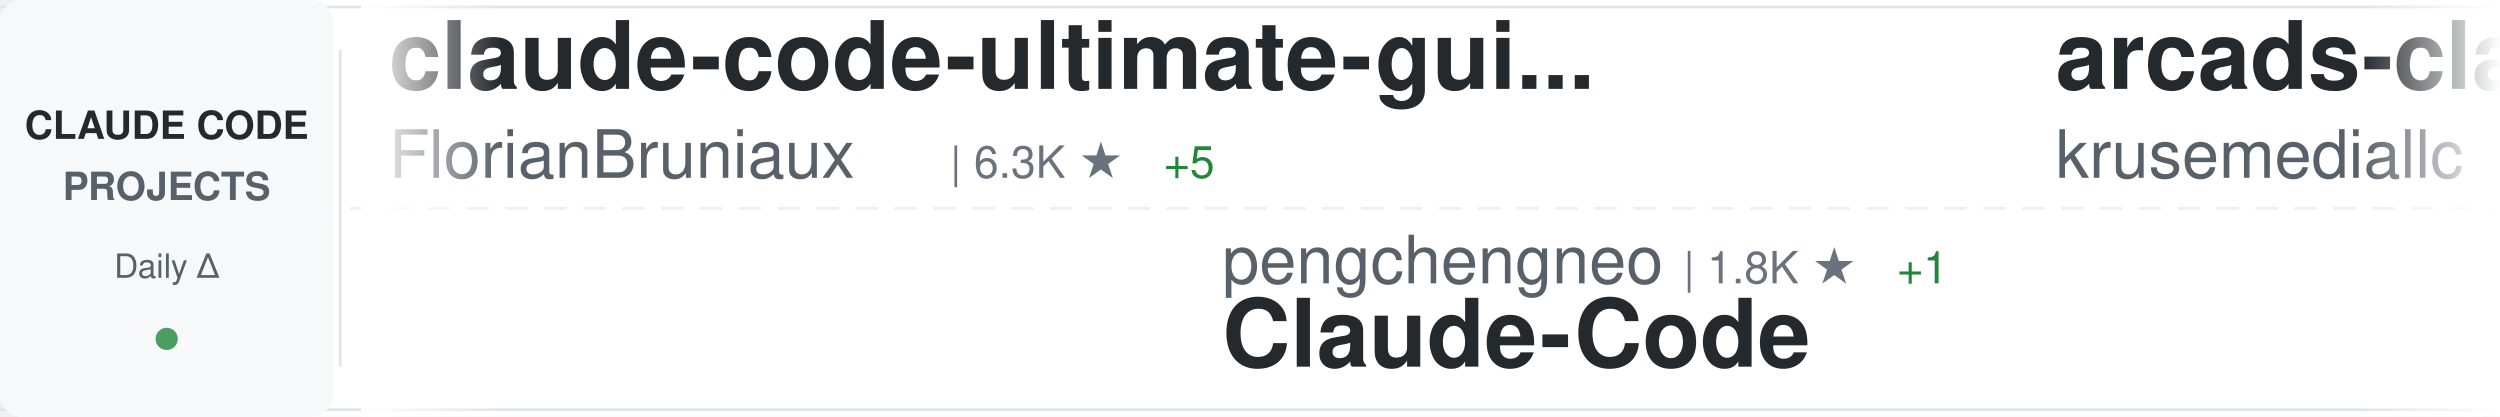
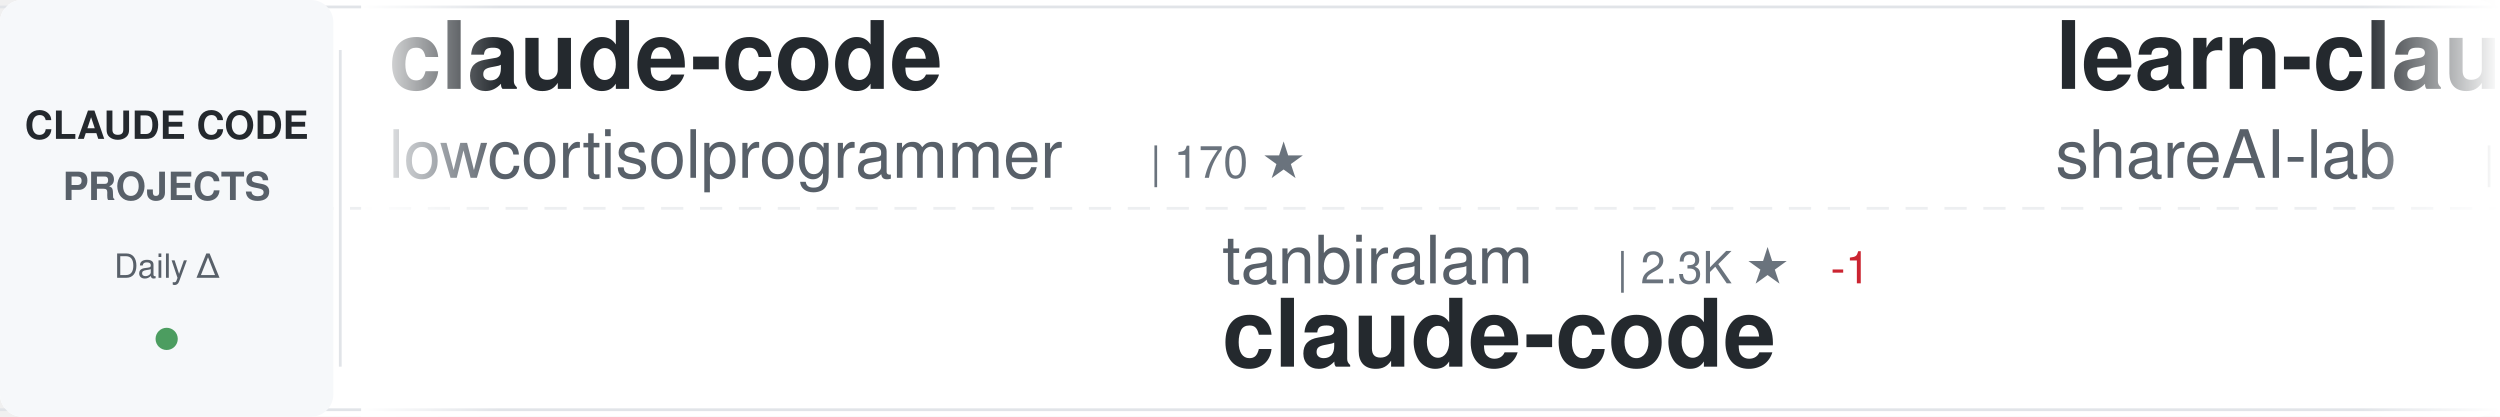
<svg xmlns="http://www.w3.org/2000/svg" width="900" height="150">
  <defs>
    <linearGradient id="awesomeLeftFade" x1="0%" y1="0%" x2="100%" y2="0%">
      <stop offset="0%" style="stop-color:#ffffff;stop-opacity:1" />
      <stop offset="100%" style="stop-color:#ffffff;stop-opacity:0" />
    </linearGradient>
    <linearGradient id="awesomeRightFade" x1="0%" y1="0%" x2="100%" y2="0%">
      <stop offset="0%" style="stop-color:#ffffff;stop-opacity:0" />
      <stop offset="100%" style="stop-color:#ffffff;stop-opacity:1" />
    </linearGradient>
  </defs>
  <rect width="900" height="150" fill="#ffffff" rx="8" />
  <rect x="0" y="2" width="900" height="1" fill="#e1e4e8" />
  <rect x="0" y="147" width="900" height="1" fill="#e1e4e8" />
  <line x1="0" y1="75" x2="900" y2="75" stroke="#e1e4e8" stroke-width="1" stroke-dasharray="8 6" opacity="0.6" />
  <rect x="0" y="0" width="120" height="150" fill="#f6f8fa" rx="8" />
  <text x="60" y="50" font-family="-apple-system, BlinkMacSystemFont, 'Segoe UI', Helvetica, Arial, sans-serif" font-size="14" font-weight="600" fill="#24292e" text-anchor="middle">CLAUDE CODE</text>
  <text x="60" y="72" font-family="-apple-system, BlinkMacSystemFont, 'Segoe UI', Helvetica, Arial, sans-serif" font-size="14" font-weight="600" fill="#586069" text-anchor="middle">PROJECTS</text>
  <text x="60" y="100" font-family="-apple-system, BlinkMacSystemFont, 'Segoe UI', Helvetica, Arial, sans-serif" font-size="12" font-weight="500" fill="#586069" text-anchor="middle">Daily Δ</text>
  <circle cx="60" cy="122" r="4" fill="#22863a" opacity="0.8" />
  <rect x="122" y="18" width="1" height="114" fill="#e1e4e8" />
  <clipPath id="awesomeTickerClip">
    <rect x="130" y="0" width="770" height="150" />
  </clipPath>
  <g clip-path="url(#awesomeTickerClip)">
    <g id="awesomeTickerItems">
      <animateTransform attributeName="transform" attributeType="XML" type="translate" from="0 0" to="-3000 0" dur="54s" repeatCount="indefinite" />
      <g transform="translate(0, 0)">
-         <text x="140" y="32" font-family="-apple-system, BlinkMacSystemFont, 'Segoe UI', Helvetica, Arial, sans-serif" font-size="34" font-weight="600" fill="#24292e">claude-code-ultimate-gui...</text>
-         <text x="140" y="64" font-family="-apple-system, BlinkMacSystemFont, 'Segoe UI', Helvetica, Arial, sans-serif" font-size="24" font-weight="400" fill="#586069">FlorianBruniaux</text>
-         <text x="342" y="64" font-family="-apple-system, BlinkMacSystemFont, 'Segoe UI', Helvetica, Arial, sans-serif" font-size="16" font-weight="500" fill="#6a737d">| 6.3K ★</text>
-         <text x="419" y="64" font-family="-apple-system, BlinkMacSystemFont, 'Segoe UI', Helvetica, Arial, sans-serif" font-size="16" font-weight="500" fill="#22863a"> +5</text>
-       </g>
-       <g transform="translate(300, 0)">
-         <text x="140" y="102" font-family="-apple-system, BlinkMacSystemFont, 'Segoe UI', Helvetica, Arial, sans-serif" font-size="24" font-weight="400" fill="#586069">pengchengneo</text>
-         <text x="306" y="102" font-family="-apple-system, BlinkMacSystemFont, 'Segoe UI', Helvetica, Arial, sans-serif" font-size="16" font-weight="500" fill="#6a737d">| 1.8K ★</text>
-         <text x="383" y="102" font-family="-apple-system, BlinkMacSystemFont, 'Segoe UI', Helvetica, Arial, sans-serif" font-size="16" font-weight="500" fill="#22863a"> +1</text>
-         <text x="140" y="132" font-family="-apple-system, BlinkMacSystemFont, 'Segoe UI', Helvetica, Arial, sans-serif" font-size="34" font-weight="600" fill="#24292e">Claude-Code</text>
-       </g>
-       <g transform="translate(600, 0)">
-         <text x="140" y="32" font-family="-apple-system, BlinkMacSystemFont, 'Segoe UI', Helvetica, Arial, sans-serif" font-size="34" font-weight="600" fill="#24292e">arcads-claude-code</text>
-         <text x="140" y="64" font-family="-apple-system, BlinkMacSystemFont, 'Segoe UI', Helvetica, Arial, sans-serif" font-size="24" font-weight="400" fill="#586069">krusemediallc</text>
-         <text x="318" y="64" font-family="-apple-system, BlinkMacSystemFont, 'Segoe UI', Helvetica, Arial, sans-serif" font-size="16" font-weight="500" fill="#6a737d">| 1.6K ★</text>
-       </g>
-       <g transform="translate(900, 0)">
-         <text x="140" y="102" font-family="-apple-system, BlinkMacSystemFont, 'Segoe UI', Helvetica, Arial, sans-serif" font-size="24" font-weight="400" fill="#586069">tanbiralam</text>
-         <text x="282" y="102" font-family="-apple-system, BlinkMacSystemFont, 'Segoe UI', Helvetica, Arial, sans-serif" font-size="16" font-weight="500" fill="#6a737d">| 2.3K ★</text>
-         <text x="140" y="132" font-family="-apple-system, BlinkMacSystemFont, 'Segoe UI', Helvetica, Arial, sans-serif" font-size="34" font-weight="600" fill="#24292e">claude-code</text>
-       </g>
-       <g transform="translate(1200, 0)">
-         <text x="140" y="32" font-family="-apple-system, BlinkMacSystemFont, 'Segoe UI', Helvetica, Arial, sans-serif" font-size="34" font-weight="600" fill="#24292e">claude-code</text>
-         <text x="140" y="64" font-family="-apple-system, BlinkMacSystemFont, 'Segoe UI', Helvetica, Arial, sans-serif" font-size="24" font-weight="400" fill="#586069">xorespesp</text>
-         <text x="270" y="64" font-family="-apple-system, BlinkMacSystemFont, 'Segoe UI', Helvetica, Arial, sans-serif" font-size="16" font-weight="500" fill="#6a737d">| 229 ★</text>
-       </g>
-       <g transform="translate(1500, 0)">
-         <text x="140" y="102" font-family="-apple-system, BlinkMacSystemFont, 'Segoe UI', Helvetica, Arial, sans-serif" font-size="24" font-weight="400" fill="#586069">T-Lab-CUHKSZ</text>
-         <text x="306" y="102" font-family="-apple-system, BlinkMacSystemFont, 'Segoe UI', Helvetica, Arial, sans-serif" font-size="16" font-weight="500" fill="#6a737d">| 329 ★</text>
-         <text x="140" y="132" font-family="-apple-system, BlinkMacSystemFont, 'Segoe UI', Helvetica, Arial, sans-serif" font-size="34" font-weight="600" fill="#24292e">claude-code</text>
-       </g>
-       <g transform="translate(1800, 0)">
        <text x="140" y="32" font-family="-apple-system, BlinkMacSystemFont, 'Segoe UI', Helvetica, Arial, sans-serif" font-size="34" font-weight="600" fill="#24292e">claude-code</text>
        <text x="140" y="64" font-family="-apple-system, BlinkMacSystemFont, 'Segoe UI', Helvetica, Arial, sans-serif" font-size="24" font-weight="400" fill="#586069">lowcortisolprogrammer</text>
        <text x="414" y="64" font-family="-apple-system, BlinkMacSystemFont, 'Segoe UI', Helvetica, Arial, sans-serif" font-size="16" font-weight="500" fill="#6a737d">| 170 ★</text>
      </g>
+       <g transform="translate(300, 0)">
+         <text x="140" y="102" font-family="-apple-system, BlinkMacSystemFont, 'Segoe UI', Helvetica, Arial, sans-serif" font-size="24" font-weight="400" fill="#586069">tanbiralam</text>
+         <text x="282" y="102" font-family="-apple-system, BlinkMacSystemFont, 'Segoe UI', Helvetica, Arial, sans-serif" font-size="16" font-weight="500" fill="#6a737d">| 2.3K ★</text>
+         <text x="359" y="102" font-family="-apple-system, BlinkMacSystemFont, 'Segoe UI', Helvetica, Arial, sans-serif" font-size="16" font-weight="500" fill="#cb2431"> -1</text>
+         <text x="140" y="132" font-family="-apple-system, BlinkMacSystemFont, 'Segoe UI', Helvetica, Arial, sans-serif" font-size="34" font-weight="600" fill="#24292e">claude-code</text>
+       </g>
+       <g transform="translate(600, 0)">
+         <text x="140" y="32" font-family="-apple-system, BlinkMacSystemFont, 'Segoe UI', Helvetica, Arial, sans-serif" font-size="34" font-weight="600" fill="#24292e">learn-claude-code</text>
+         <text x="140" y="64" font-family="-apple-system, BlinkMacSystemFont, 'Segoe UI', Helvetica, Arial, sans-serif" font-size="24" font-weight="400" fill="#586069">shareAI-lab</text>
+         <text x="294" y="64" font-family="-apple-system, BlinkMacSystemFont, 'Segoe UI', Helvetica, Arial, sans-serif" font-size="16" font-weight="500" fill="#6a737d">| 79.4K ★</text>
+         <text x="380" y="64" font-family="-apple-system, BlinkMacSystemFont, 'Segoe UI', Helvetica, Arial, sans-serif" font-size="16" font-weight="500" fill="#22863a"> +9</text>
+       </g>
+       <g transform="translate(900, 0)">
+         <text x="140" y="102" font-family="-apple-system, BlinkMacSystemFont, 'Segoe UI', Helvetica, Arial, sans-serif" font-size="24" font-weight="400" fill="#586069">ochamber</text>
+         <text x="258" y="102" font-family="-apple-system, BlinkMacSystemFont, 'Segoe UI', Helvetica, Arial, sans-serif" font-size="16" font-weight="500" fill="#6a737d">| 6 ★</text>
+         <text x="140" y="132" font-family="-apple-system, BlinkMacSystemFont, 'Segoe UI', Helvetica, Arial, sans-serif" font-size="34" font-weight="600" fill="#24292e">claude-code</text>
+       </g>
+       <g transform="translate(1200, 0)">
+         <text x="140" y="32" font-family="-apple-system, BlinkMacSystemFont, 'Segoe UI', Helvetica, Arial, sans-serif" font-size="34" font-weight="600" fill="#24292e">claude-code-telegram</text>
+         <text x="140" y="64" font-family="-apple-system, BlinkMacSystemFont, 'Segoe UI', Helvetica, Arial, sans-serif" font-size="24" font-weight="400" fill="#586069">overwirehq</text>
+         <text x="282" y="64" font-family="-apple-system, BlinkMacSystemFont, 'Segoe UI', Helvetica, Arial, sans-serif" font-size="16" font-weight="500" fill="#6a737d">| 2.8K ★</text>
+         <text x="359" y="64" font-family="-apple-system, BlinkMacSystemFont, 'Segoe UI', Helvetica, Arial, sans-serif" font-size="16" font-weight="500" fill="#22863a"> +1</text>
+       </g>
+       <g transform="translate(1500, 0)">
+         <text x="140" y="102" font-family="-apple-system, BlinkMacSystemFont, 'Segoe UI', Helvetica, Arial, sans-serif" font-size="24" font-weight="400" fill="#586069">ccplugins</text>
+         <text x="270" y="102" font-family="-apple-system, BlinkMacSystemFont, 'Segoe UI', Helvetica, Arial, sans-serif" font-size="16" font-weight="500" fill="#6a737d">| 989 ★</text>
+         <text x="338" y="102" font-family="-apple-system, BlinkMacSystemFont, 'Segoe UI', Helvetica, Arial, sans-serif" font-size="16" font-weight="500" fill="#22863a"> +1</text>
+         <text x="140" y="132" font-family="-apple-system, BlinkMacSystemFont, 'Segoe UI', Helvetica, Arial, sans-serif" font-size="34" font-weight="600" fill="#24292e">awesome-claude-code-plug...</text>
+       </g>
+       <g transform="translate(1800, 0)">
+         <text x="140" y="32" font-family="-apple-system, BlinkMacSystemFont, 'Segoe UI', Helvetica, Arial, sans-serif" font-size="34" font-weight="600" fill="#24292e">claude-code</text>
+         <text x="140" y="64" font-family="-apple-system, BlinkMacSystemFont, 'Segoe UI', Helvetica, Arial, sans-serif" font-size="24" font-weight="400" fill="#586069">beilingcc</text>
+         <text x="270" y="64" font-family="-apple-system, BlinkMacSystemFont, 'Segoe UI', Helvetica, Arial, sans-serif" font-size="16" font-weight="500" fill="#6a737d">| 101 ★</text>
+       </g>
      <g transform="translate(2100, 0)">
-         <text x="140" y="102" font-family="-apple-system, BlinkMacSystemFont, 'Segoe UI', Helvetica, Arial, sans-serif" font-size="24" font-weight="400" fill="#586069">codeaashu</text>
-         <text x="270" y="102" font-family="-apple-system, BlinkMacSystemFont, 'Segoe UI', Helvetica, Arial, sans-serif" font-size="16" font-weight="500" fill="#6a737d">| 3.4K ★</text>
+         <text x="140" y="102" font-family="-apple-system, BlinkMacSystemFont, 'Segoe UI', Helvetica, Arial, sans-serif" font-size="24" font-weight="400" fill="#586069">xorespesp</text>
+         <text x="270" y="102" font-family="-apple-system, BlinkMacSystemFont, 'Segoe UI', Helvetica, Arial, sans-serif" font-size="16" font-weight="500" fill="#6a737d">| 229 ★</text>
        <text x="140" y="132" font-family="-apple-system, BlinkMacSystemFont, 'Segoe UI', Helvetica, Arial, sans-serif" font-size="34" font-weight="600" fill="#24292e">claude-code</text>
      </g>
      <g transform="translate(2400, 0)">
-         <text x="140" y="32" font-family="-apple-system, BlinkMacSystemFont, 'Segoe UI', Helvetica, Arial, sans-serif" font-size="34" font-weight="600" fill="#24292e">claude-code</text>
-         <text x="140" y="64" font-family="-apple-system, BlinkMacSystemFont, 'Segoe UI', Helvetica, Arial, sans-serif" font-size="24" font-weight="400" fill="#586069">VineeTagarwaL-code</text>
-         <text x="378" y="64" font-family="-apple-system, BlinkMacSystemFont, 'Segoe UI', Helvetica, Arial, sans-serif" font-size="16" font-weight="500" fill="#6a737d">| 272 ★</text>
+         <text x="140" y="32" font-family="-apple-system, BlinkMacSystemFont, 'Segoe UI', Helvetica, Arial, sans-serif" font-size="34" font-weight="600" fill="#24292e">claude-code-skills</text>
+         <text x="140" y="64" font-family="-apple-system, BlinkMacSystemFont, 'Segoe UI', Helvetica, Arial, sans-serif" font-size="24" font-weight="400" fill="#586069">daymade</text>
+         <text x="246" y="64" font-family="-apple-system, BlinkMacSystemFont, 'Segoe UI', Helvetica, Arial, sans-serif" font-size="16" font-weight="500" fill="#6a737d">| 1.5K ★</text>
      </g>
      <g transform="translate(2700, 0)">
-         <text x="140" y="102" font-family="-apple-system, BlinkMacSystemFont, 'Segoe UI', Helvetica, Arial, sans-serif" font-size="24" font-weight="400" fill="#586069">edmund-io</text>
-         <text x="270" y="102" font-family="-apple-system, BlinkMacSystemFont, 'Segoe UI', Helvetica, Arial, sans-serif" font-size="16" font-weight="500" fill="#6a737d">| 1.5K ★</text>
-         <text x="140" y="132" font-family="-apple-system, BlinkMacSystemFont, 'Segoe UI', Helvetica, Arial, sans-serif" font-size="34" font-weight="600" fill="#24292e">edmunds-claude-code</text>
+         <text x="140" y="102" font-family="-apple-system, BlinkMacSystemFont, 'Segoe UI', Helvetica, Arial, sans-serif" font-size="24" font-weight="400" fill="#586069">VineeTagarwaL-code</text>
+         <text x="378" y="102" font-family="-apple-system, BlinkMacSystemFont, 'Segoe UI', Helvetica, Arial, sans-serif" font-size="16" font-weight="500" fill="#6a737d">| 272 ★</text>
+         <text x="140" y="132" font-family="-apple-system, BlinkMacSystemFont, 'Segoe UI', Helvetica, Arial, sans-serif" font-size="34" font-weight="600" fill="#24292e">claude-code</text>
      </g>
      <g transform="translate(3000, 0)">
-         <text x="140" y="32" font-family="-apple-system, BlinkMacSystemFont, 'Segoe UI', Helvetica, Arial, sans-serif" font-size="34" font-weight="600" fill="#24292e">claude-code-ultimate-gui...</text>
-         <text x="140" y="64" font-family="-apple-system, BlinkMacSystemFont, 'Segoe UI', Helvetica, Arial, sans-serif" font-size="24" font-weight="400" fill="#586069">FlorianBruniaux</text>
-         <text x="342" y="64" font-family="-apple-system, BlinkMacSystemFont, 'Segoe UI', Helvetica, Arial, sans-serif" font-size="16" font-weight="500" fill="#6a737d">| 6.3K ★</text>
-         <text x="419" y="64" font-family="-apple-system, BlinkMacSystemFont, 'Segoe UI', Helvetica, Arial, sans-serif" font-size="16" font-weight="500" fill="#22863a"> +5</text>
+         <text x="140" y="32" font-family="-apple-system, BlinkMacSystemFont, 'Segoe UI', Helvetica, Arial, sans-serif" font-size="34" font-weight="600" fill="#24292e">claude-code</text>
+         <text x="140" y="64" font-family="-apple-system, BlinkMacSystemFont, 'Segoe UI', Helvetica, Arial, sans-serif" font-size="24" font-weight="400" fill="#586069">lowcortisolprogrammer</text>
+         <text x="414" y="64" font-family="-apple-system, BlinkMacSystemFont, 'Segoe UI', Helvetica, Arial, sans-serif" font-size="16" font-weight="500" fill="#6a737d">| 170 ★</text>
      </g>
      <g transform="translate(3300, 0)">
-         <text x="140" y="102" font-family="-apple-system, BlinkMacSystemFont, 'Segoe UI', Helvetica, Arial, sans-serif" font-size="24" font-weight="400" fill="#586069">pengchengneo</text>
-         <text x="306" y="102" font-family="-apple-system, BlinkMacSystemFont, 'Segoe UI', Helvetica, Arial, sans-serif" font-size="16" font-weight="500" fill="#6a737d">| 1.8K ★</text>
-         <text x="383" y="102" font-family="-apple-system, BlinkMacSystemFont, 'Segoe UI', Helvetica, Arial, sans-serif" font-size="16" font-weight="500" fill="#22863a"> +1</text>
-         <text x="140" y="132" font-family="-apple-system, BlinkMacSystemFont, 'Segoe UI', Helvetica, Arial, sans-serif" font-size="34" font-weight="600" fill="#24292e">Claude-Code</text>
+         <text x="140" y="102" font-family="-apple-system, BlinkMacSystemFont, 'Segoe UI', Helvetica, Arial, sans-serif" font-size="24" font-weight="400" fill="#586069">tanbiralam</text>
+         <text x="282" y="102" font-family="-apple-system, BlinkMacSystemFont, 'Segoe UI', Helvetica, Arial, sans-serif" font-size="16" font-weight="500" fill="#6a737d">| 2.3K ★</text>
+         <text x="359" y="102" font-family="-apple-system, BlinkMacSystemFont, 'Segoe UI', Helvetica, Arial, sans-serif" font-size="16" font-weight="500" fill="#cb2431"> -1</text>
+         <text x="140" y="132" font-family="-apple-system, BlinkMacSystemFont, 'Segoe UI', Helvetica, Arial, sans-serif" font-size="34" font-weight="600" fill="#24292e">claude-code</text>
      </g>
      <g transform="translate(3600, 0)">
-         <text x="140" y="32" font-family="-apple-system, BlinkMacSystemFont, 'Segoe UI', Helvetica, Arial, sans-serif" font-size="34" font-weight="600" fill="#24292e">arcads-claude-code</text>
-         <text x="140" y="64" font-family="-apple-system, BlinkMacSystemFont, 'Segoe UI', Helvetica, Arial, sans-serif" font-size="24" font-weight="400" fill="#586069">krusemediallc</text>
-         <text x="318" y="64" font-family="-apple-system, BlinkMacSystemFont, 'Segoe UI', Helvetica, Arial, sans-serif" font-size="16" font-weight="500" fill="#6a737d">| 1.6K ★</text>
+         <text x="140" y="32" font-family="-apple-system, BlinkMacSystemFont, 'Segoe UI', Helvetica, Arial, sans-serif" font-size="34" font-weight="600" fill="#24292e">learn-claude-code</text>
+         <text x="140" y="64" font-family="-apple-system, BlinkMacSystemFont, 'Segoe UI', Helvetica, Arial, sans-serif" font-size="24" font-weight="400" fill="#586069">shareAI-lab</text>
+         <text x="294" y="64" font-family="-apple-system, BlinkMacSystemFont, 'Segoe UI', Helvetica, Arial, sans-serif" font-size="16" font-weight="500" fill="#6a737d">| 79.4K ★</text>
+         <text x="380" y="64" font-family="-apple-system, BlinkMacSystemFont, 'Segoe UI', Helvetica, Arial, sans-serif" font-size="16" font-weight="500" fill="#22863a"> +9</text>
      </g>
      <g transform="translate(3900, 0)">
-         <text x="140" y="102" font-family="-apple-system, BlinkMacSystemFont, 'Segoe UI', Helvetica, Arial, sans-serif" font-size="24" font-weight="400" fill="#586069">tanbiralam</text>
-         <text x="282" y="102" font-family="-apple-system, BlinkMacSystemFont, 'Segoe UI', Helvetica, Arial, sans-serif" font-size="16" font-weight="500" fill="#6a737d">| 2.3K ★</text>
+         <text x="140" y="102" font-family="-apple-system, BlinkMacSystemFont, 'Segoe UI', Helvetica, Arial, sans-serif" font-size="24" font-weight="400" fill="#586069">ochamber</text>
+         <text x="258" y="102" font-family="-apple-system, BlinkMacSystemFont, 'Segoe UI', Helvetica, Arial, sans-serif" font-size="16" font-weight="500" fill="#6a737d">| 6 ★</text>
        <text x="140" y="132" font-family="-apple-system, BlinkMacSystemFont, 'Segoe UI', Helvetica, Arial, sans-serif" font-size="34" font-weight="600" fill="#24292e">claude-code</text>
      </g>
    </g>
  </g>
  <rect x="130" y="0" width="50" height="150" fill="url(#awesomeLeftFade)" />
  <rect x="850" y="0" width="50" height="150" fill="url(#awesomeRightFade)" />
</svg>
